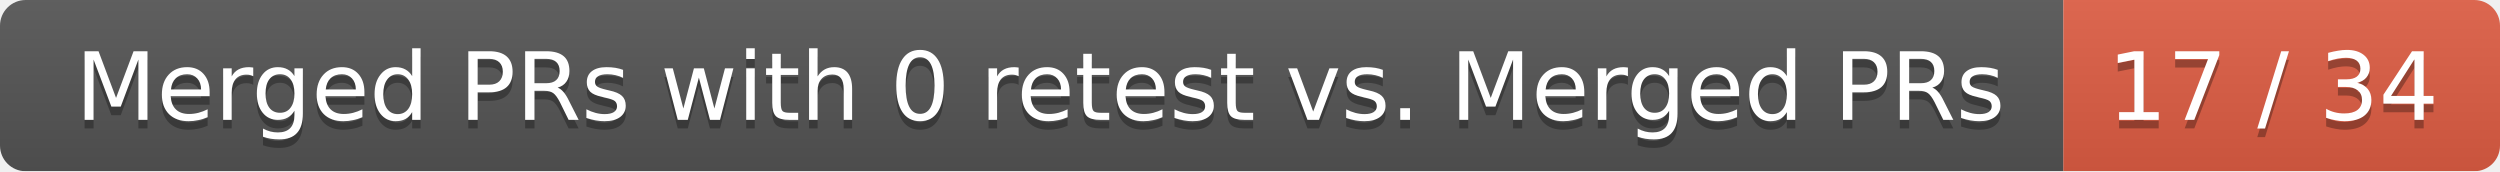
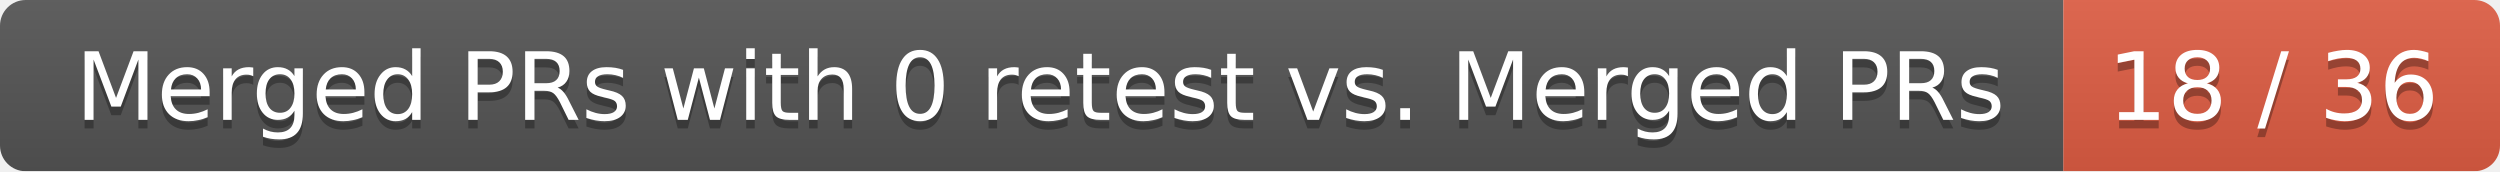
<svg xmlns="http://www.w3.org/2000/svg" width="292" height="20">
  <linearGradient id="smooth" x2="0" y2="100%">
    <stop offset="0" stop-color="#bbb" stop-opacity=".1" />
    <stop offset="1" stop-opacity=".1" />
  </linearGradient>
  <mask id="round">
    <rect width="292" height="20" rx="3" fill="#fff" />
  </mask>
  <g mask="url(#round)">
    <rect width="241" height="20" fill="#555" />
    <rect x="241" width="51" height="20" fill="#e05d44" />
    <rect width="292" height="20" fill="url(#smooth)" />
  </g>
  <g fill="#fff" text-anchor="middle" font-family="DejaVu Sans,Verdana,Geneva,sans-serif" font-size="11">
    <text x="121.5" y="15" fill="#010101" fill-opacity=".3">Merged PRs with 0 retest vs. Merged PRs</text>
    <text x="121.5" y="14">Merged PRs with 0 retest vs. Merged PRs</text>
-     <text x="265.5" y="15" fill="#010101" fill-opacity=".3">17 / 34</text>
-     <text x="265.5" y="14">17 / 34</text>
+     <text x="265.5" y="15" fill="#010101" fill-opacity=".3">18 / 36</text>
+     <text x="265.5" y="14">18 / 36</text>
  </g>
</svg>
